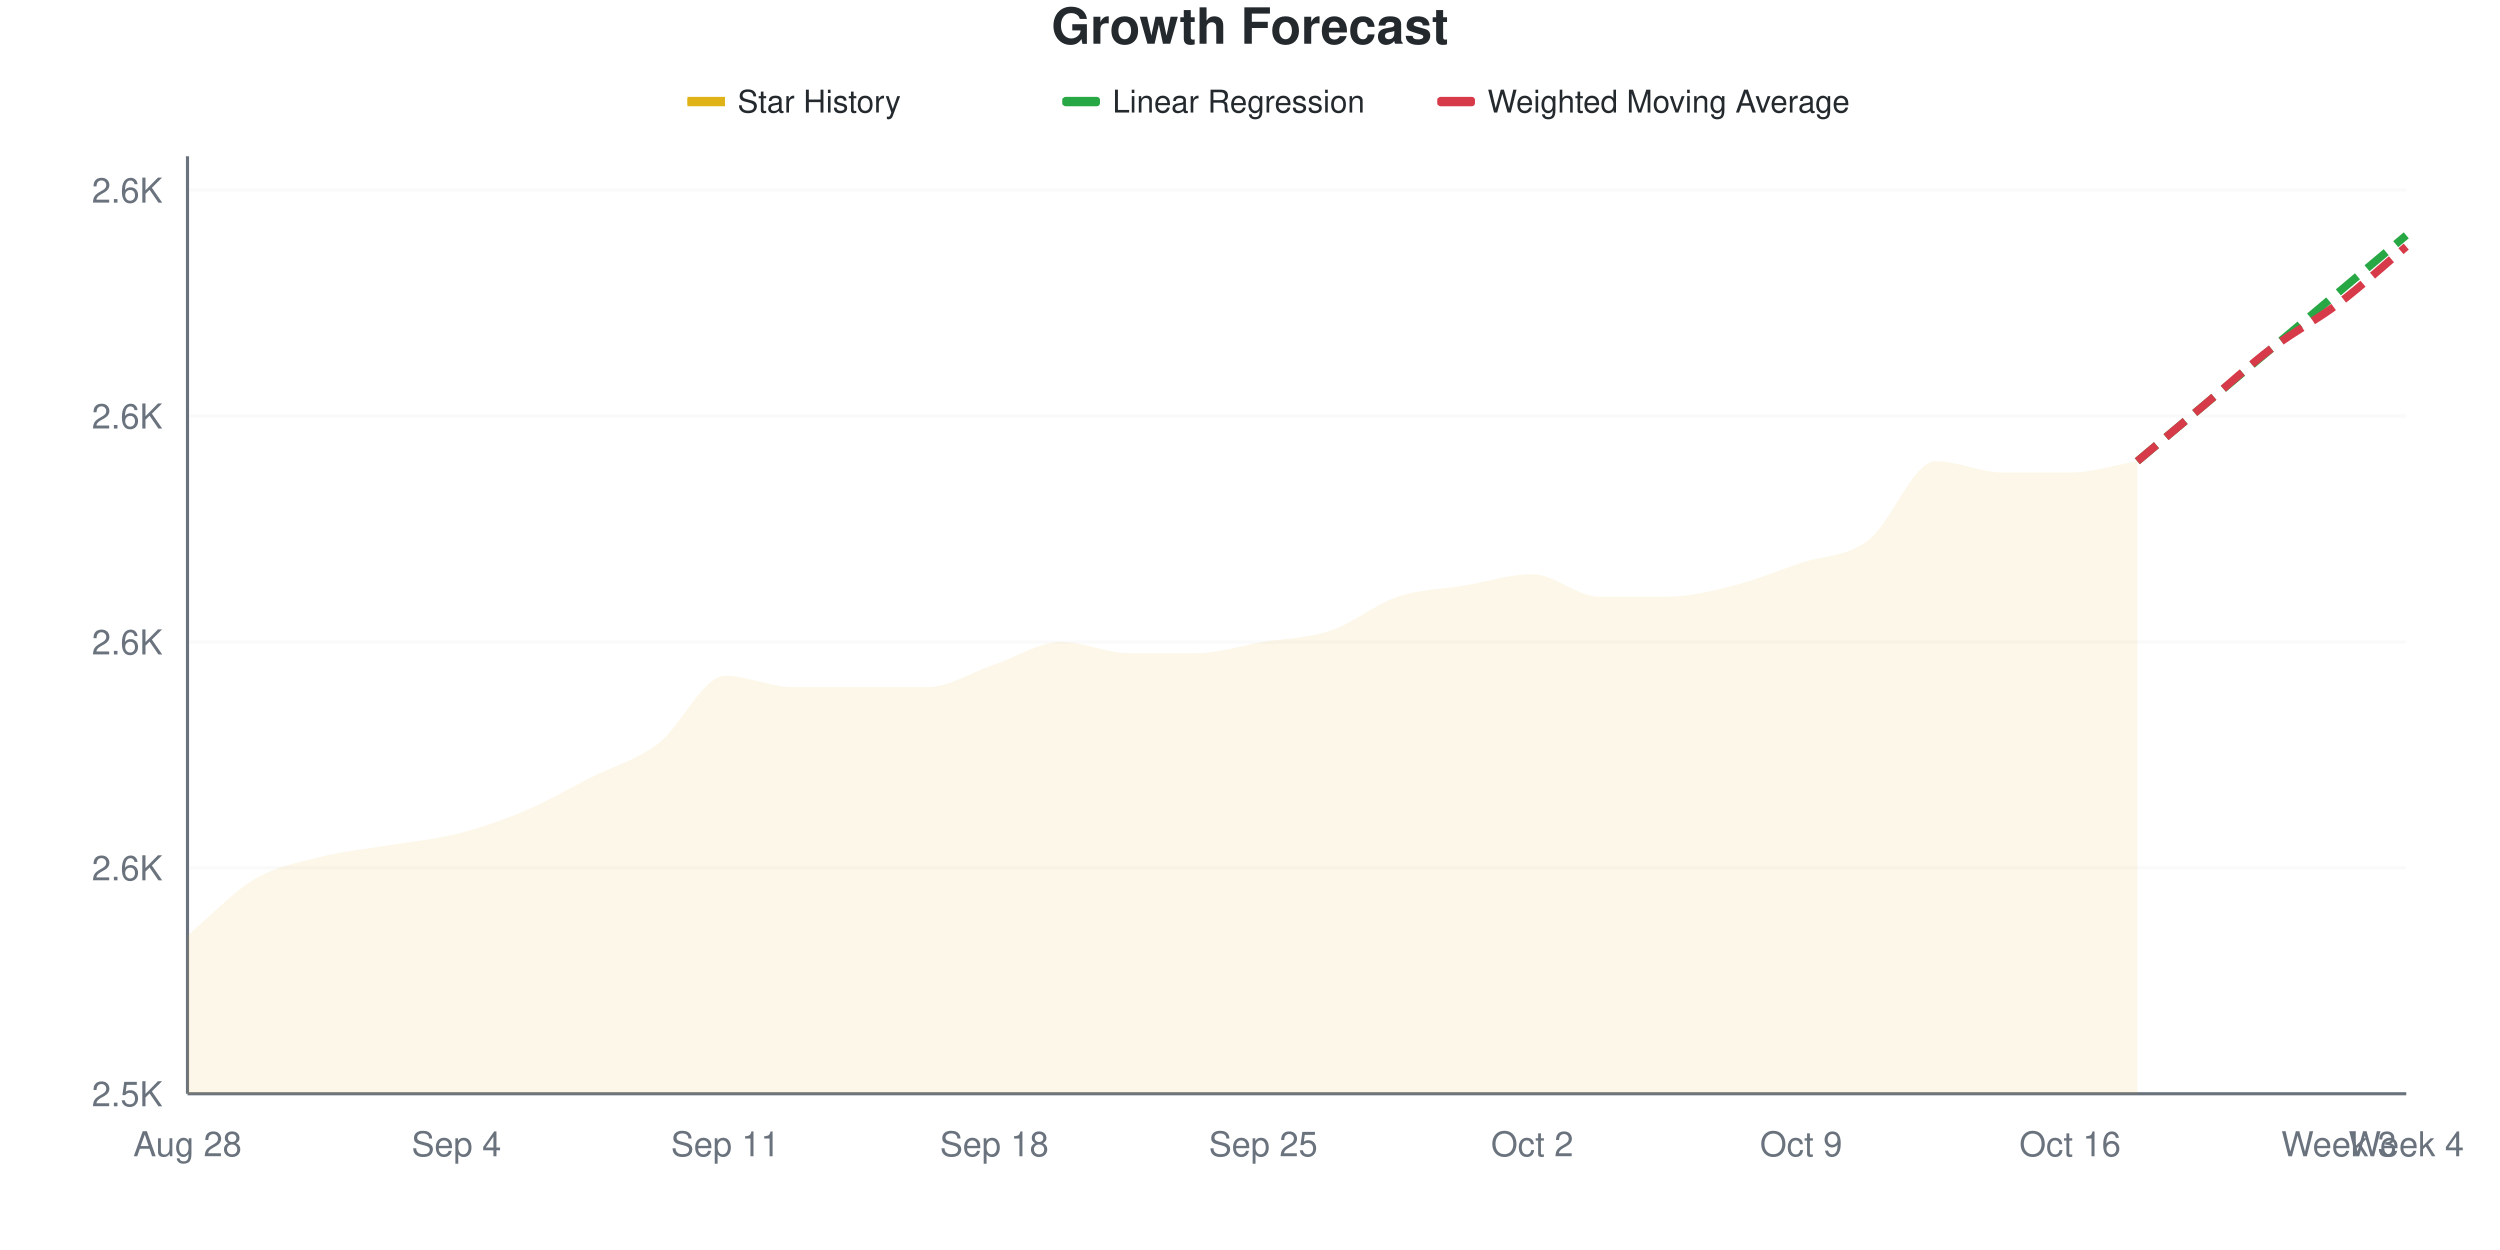
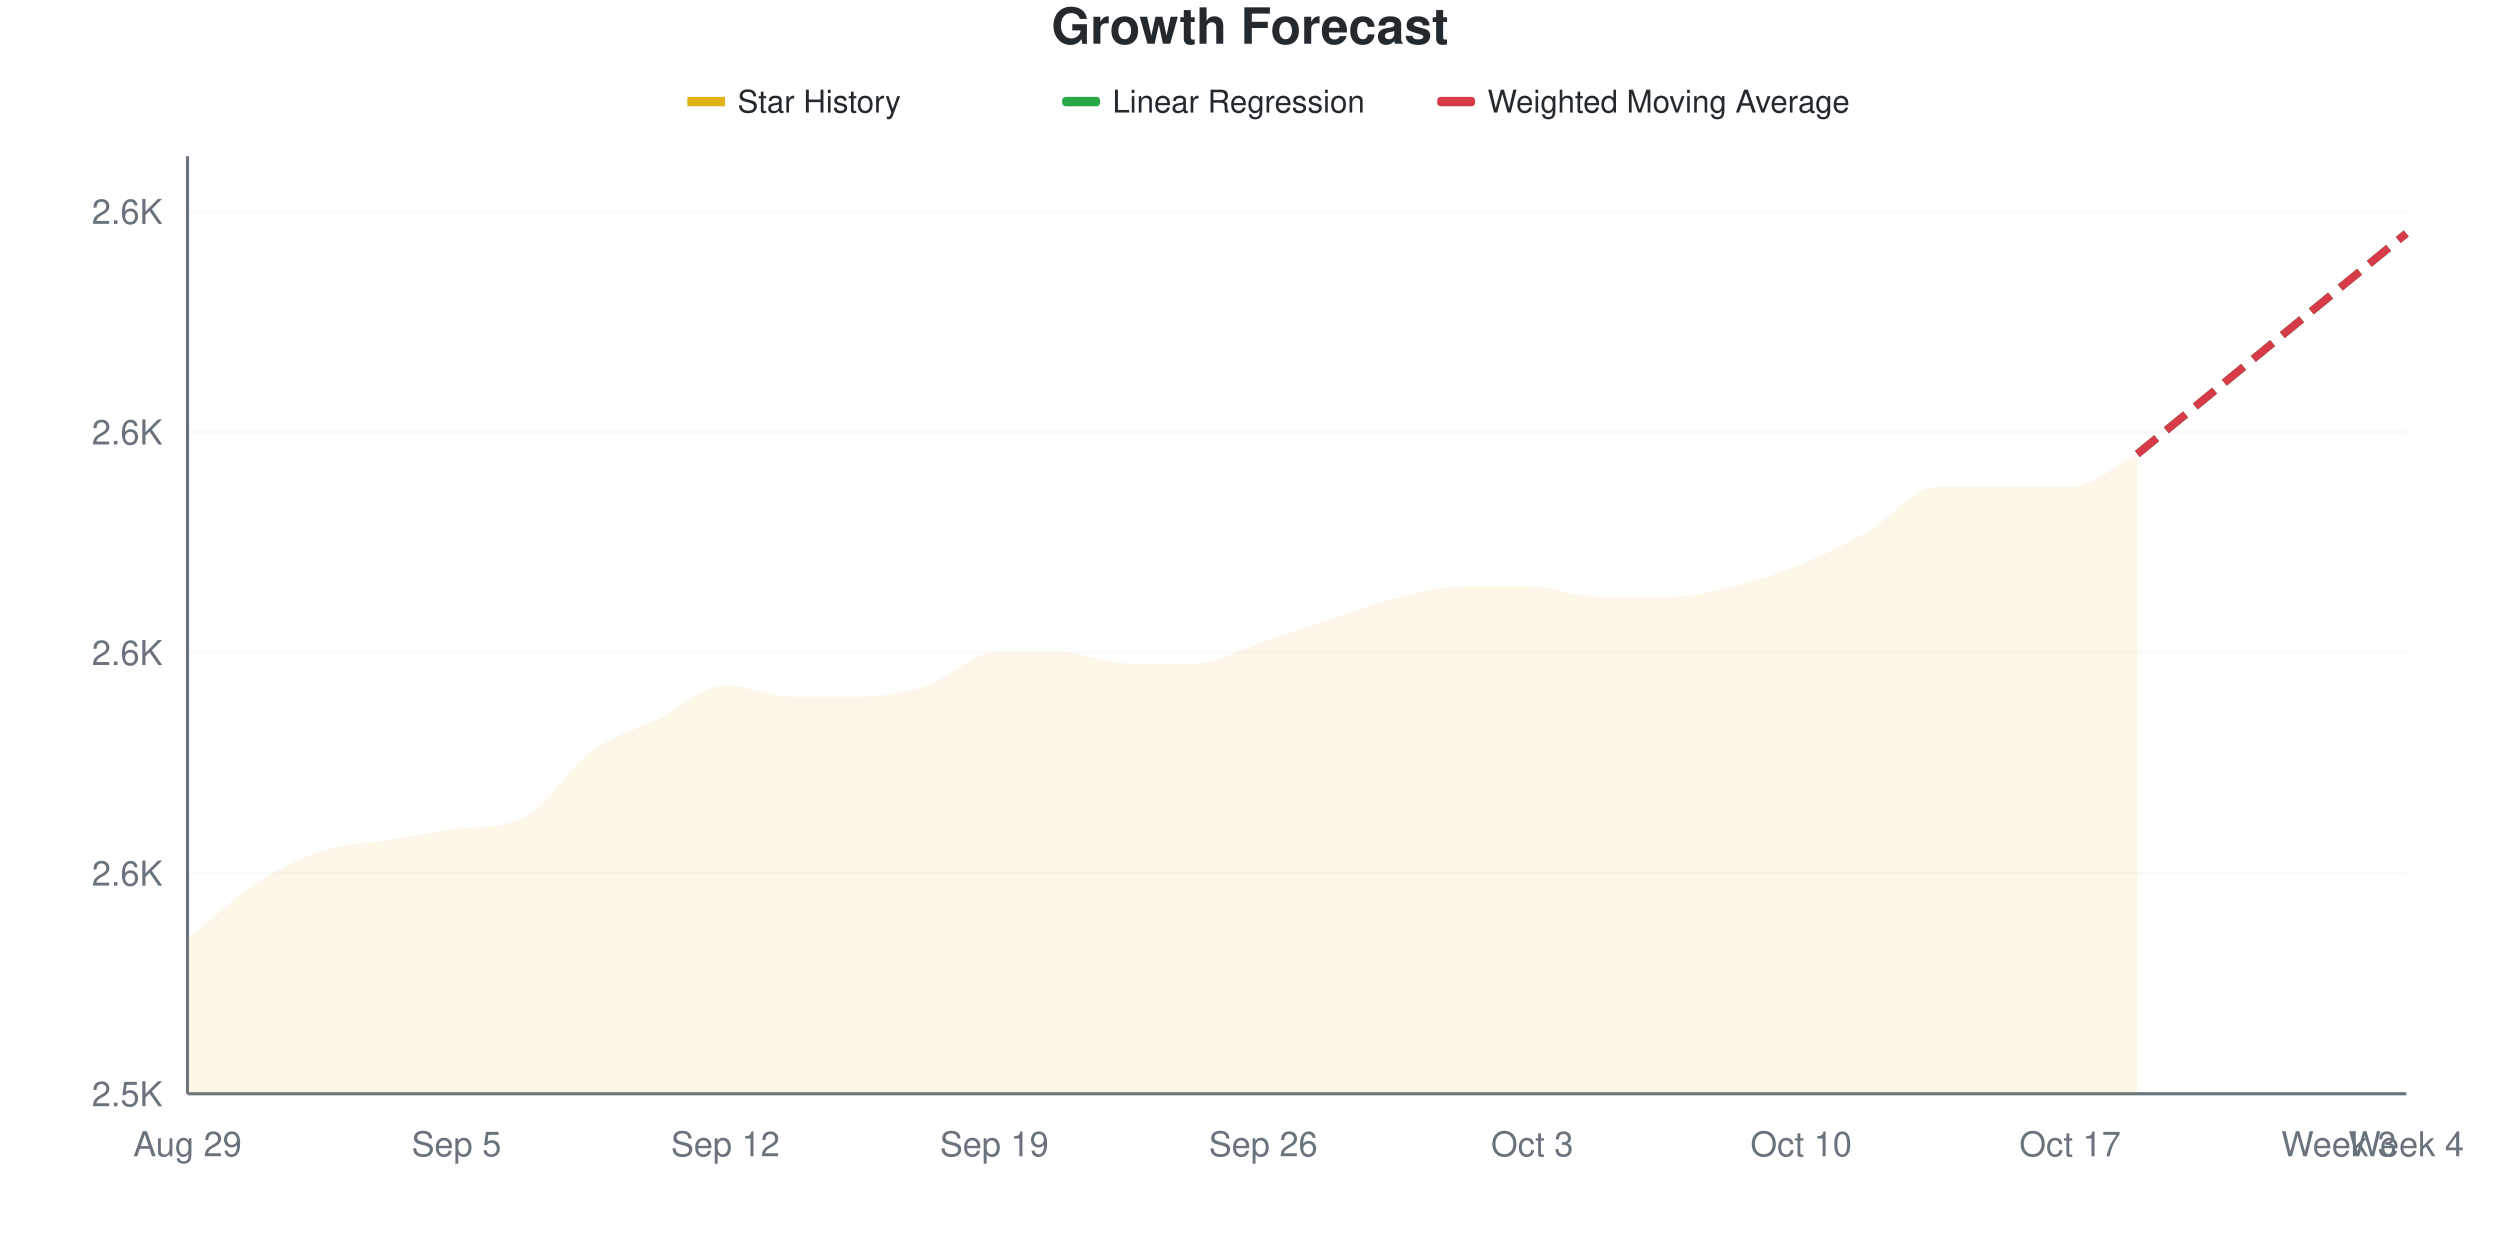
<svg xmlns="http://www.w3.org/2000/svg" viewBox="0 0 800 400" width="800" height="400">
  <style>
    @keyframes drawLine {
      to { stroke-dashoffset: 0; }
    }
    @keyframes fadeInPoint {
      from { opacity: 0; }
      to { opacity: 1; }
    }
    .data-line-0 {
-       stroke-dasharray: 1082;
-       stroke-dashoffset: 1082;
+       stroke-dasharray: 1072;
+       stroke-dashoffset: 1072;
      animation: drawLine 2s ease-out forwards;
    }
    .data-point {
      opacity: 0;
      animation: fadeInPoint 0.5s ease-out forwards;
    }
    .chart-bg { fill: #fff; }
    .chart-text { fill: #24292e; }
    .chart-muted { fill: #6a737d; }
    .chart-grid { stroke: #eee; }
    .chart-axis { stroke: #6a737d; }
    @media (prefers-color-scheme: dark) {
      .chart-bg { fill: #0d1117; }
      .chart-text { fill: #e6edf3; }
      .chart-muted { fill: #8b949e; }
      .chart-grid { stroke: #21262d; }
      .chart-axis { stroke: #8b949e; }
    }
  </style>
  <rect width="800" height="400" class="chart-bg" />
  <text x="400" y="14" text-anchor="middle" class="chart-text" font-size="16" font-weight="bold" font-family="-apple-system, BlinkMacSystemFont, 'Segoe UI', Helvetica, Arial, sans-serif">Growth Forecast</text>
  <g class="legend">
    <rect x="220" y="31" width="12" height="3" fill="#dfb317" />
    <line x1="220" y1="32.5" x2="232" y2="32.5" stroke="#dfb317" stroke-width="2" />
    <text x="236" y="36" class="chart-text" font-size="10" font-family="-apple-system, BlinkMacSystemFont, 'Segoe UI', Helvetica, Arial, sans-serif">Star History</text>
    <rect x="340" y="31" width="12" height="3" fill="#28a745" rx="1" />
    <line x1="340" y1="32.5" x2="352" y2="32.5" stroke="#28a745" stroke-width="2" stroke-dasharray="4,2" />
    <text x="356" y="36" class="chart-text" font-size="10" font-family="-apple-system, BlinkMacSystemFont, 'Segoe UI', Helvetica, Arial, sans-serif">Linear Regression</text>
    <rect x="460" y="31" width="12" height="3" fill="#d73a49" rx="1" />
    <line x1="460" y1="32.5" x2="472" y2="32.5" stroke="#d73a49" stroke-width="2" stroke-dasharray="4,2" />
    <text x="476" y="36" class="chart-text" font-size="10" font-family="-apple-system, BlinkMacSystemFont, 'Segoe UI', Helvetica, Arial, sans-serif">Weighted Moving Average</text>
  </g>
  <g class="grid">
    <line x1="60" y1="350" x2="770" y2="350" class="chart-grid" stroke-opacity="0.3" />
    <text x="52" y="354" text-anchor="end" class="chart-muted" font-size="11" font-family="-apple-system, BlinkMacSystemFont, 'Segoe UI', Helvetica, Arial, sans-serif">2.5K</text>
-     <line x1="60" y1="277.711" x2="770" y2="277.711" class="chart-grid" stroke-opacity="0.3" />
-     <text x="52" y="281.711" text-anchor="end" class="chart-muted" font-size="11" font-family="-apple-system, BlinkMacSystemFont, 'Segoe UI', Helvetica, Arial, sans-serif">2.6K</text>
-     <line x1="60" y1="205.422" x2="770" y2="205.422" class="chart-grid" stroke-opacity="0.3" />
-     <text x="52" y="209.422" text-anchor="end" class="chart-muted" font-size="11" font-family="-apple-system, BlinkMacSystemFont, 'Segoe UI', Helvetica, Arial, sans-serif">2.6K</text>
-     <line x1="60" y1="133.133" x2="770" y2="133.133" class="chart-grid" stroke-opacity="0.3" />
-     <text x="52" y="137.133" text-anchor="end" class="chart-muted" font-size="11" font-family="-apple-system, BlinkMacSystemFont, 'Segoe UI', Helvetica, Arial, sans-serif">2.6K</text>
-     <line x1="60" y1="60.843" x2="770" y2="60.843" class="chart-grid" stroke-opacity="0.3" />
-     <text x="52" y="64.843" text-anchor="end" class="chart-muted" font-size="11" font-family="-apple-system, BlinkMacSystemFont, 'Segoe UI', Helvetica, Arial, sans-serif">2.6K</text>
+     <line x1="60" y1="279.412" x2="770" y2="279.412" class="chart-grid" stroke-opacity="0.3" />
+     <text x="52" y="283.412" text-anchor="end" class="chart-muted" font-size="11" font-family="-apple-system, BlinkMacSystemFont, 'Segoe UI', Helvetica, Arial, sans-serif">2.6K</text>
+     <line x1="60" y1="208.824" x2="770" y2="208.824" class="chart-grid" stroke-opacity="0.3" />
+     <text x="52" y="212.824" text-anchor="end" class="chart-muted" font-size="11" font-family="-apple-system, BlinkMacSystemFont, 'Segoe UI', Helvetica, Arial, sans-serif">2.6K</text>
+     <line x1="60" y1="138.235" x2="770" y2="138.235" class="chart-grid" stroke-opacity="0.3" />
+     <text x="52" y="142.235" text-anchor="end" class="chart-muted" font-size="11" font-family="-apple-system, BlinkMacSystemFont, 'Segoe UI', Helvetica, Arial, sans-serif">2.6K</text>
+     <line x1="60" y1="67.647" x2="770" y2="67.647" class="chart-grid" stroke-opacity="0.3" />
+     <text x="52" y="71.647" text-anchor="end" class="chart-muted" font-size="11" font-family="-apple-system, BlinkMacSystemFont, 'Segoe UI', Helvetica, Arial, sans-serif">2.6K</text>
  </g>
  <g class="milestones">
    
  </g>
  <g class="x-axis">
-     <text x="60" y="370" text-anchor="middle" class="chart-muted" font-size="11" font-family="-apple-system, BlinkMacSystemFont, 'Segoe UI', Helvetica, Arial, sans-serif">Aug 28</text>
-     <text x="146.061" y="370" text-anchor="middle" class="chart-muted" font-size="11" font-family="-apple-system, BlinkMacSystemFont, 'Segoe UI', Helvetica, Arial, sans-serif">Sep 4</text>
-     <text x="232.121" y="370" text-anchor="middle" class="chart-muted" font-size="11" font-family="-apple-system, BlinkMacSystemFont, 'Segoe UI', Helvetica, Arial, sans-serif">Sep 11</text>
-     <text x="318.182" y="370" text-anchor="middle" class="chart-muted" font-size="11" font-family="-apple-system, BlinkMacSystemFont, 'Segoe UI', Helvetica, Arial, sans-serif">Sep 18</text>
-     <text x="404.242" y="370" text-anchor="middle" class="chart-muted" font-size="11" font-family="-apple-system, BlinkMacSystemFont, 'Segoe UI', Helvetica, Arial, sans-serif">Sep 25</text>
-     <text x="490.303" y="370" text-anchor="middle" class="chart-muted" font-size="11" font-family="-apple-system, BlinkMacSystemFont, 'Segoe UI', Helvetica, Arial, sans-serif">Oct 2</text>
-     <text x="576.364" y="370" text-anchor="middle" class="chart-muted" font-size="11" font-family="-apple-system, BlinkMacSystemFont, 'Segoe UI', Helvetica, Arial, sans-serif">Oct 9</text>
-     <text x="662.424" y="370" text-anchor="middle" class="chart-muted" font-size="11" font-family="-apple-system, BlinkMacSystemFont, 'Segoe UI', Helvetica, Arial, sans-serif">Oct 16</text>
+     <text x="60" y="370" text-anchor="middle" class="chart-muted" font-size="11" font-family="-apple-system, BlinkMacSystemFont, 'Segoe UI', Helvetica, Arial, sans-serif">Aug 29</text>
+     <text x="146.061" y="370" text-anchor="middle" class="chart-muted" font-size="11" font-family="-apple-system, BlinkMacSystemFont, 'Segoe UI', Helvetica, Arial, sans-serif">Sep 5</text>
+     <text x="232.121" y="370" text-anchor="middle" class="chart-muted" font-size="11" font-family="-apple-system, BlinkMacSystemFont, 'Segoe UI', Helvetica, Arial, sans-serif">Sep 12</text>
+     <text x="318.182" y="370" text-anchor="middle" class="chart-muted" font-size="11" font-family="-apple-system, BlinkMacSystemFont, 'Segoe UI', Helvetica, Arial, sans-serif">Sep 19</text>
+     <text x="404.242" y="370" text-anchor="middle" class="chart-muted" font-size="11" font-family="-apple-system, BlinkMacSystemFont, 'Segoe UI', Helvetica, Arial, sans-serif">Sep 26</text>
+     <text x="490.303" y="370" text-anchor="middle" class="chart-muted" font-size="11" font-family="-apple-system, BlinkMacSystemFont, 'Segoe UI', Helvetica, Arial, sans-serif">Oct 3</text>
+     <text x="576.364" y="370" text-anchor="middle" class="chart-muted" font-size="11" font-family="-apple-system, BlinkMacSystemFont, 'Segoe UI', Helvetica, Arial, sans-serif">Oct 10</text>
+     <text x="662.424" y="370" text-anchor="middle" class="chart-muted" font-size="11" font-family="-apple-system, BlinkMacSystemFont, 'Segoe UI', Helvetica, Arial, sans-serif">Oct 17</text>
    <text x="748.485" y="370" text-anchor="middle" class="chart-muted" font-size="11" font-family="-apple-system, BlinkMacSystemFont, 'Segoe UI', Helvetica, Arial, sans-serif">Week 3</text>
    <text x="770" y="370" text-anchor="middle" class="chart-muted" font-size="11" font-family="-apple-system, BlinkMacSystemFont, 'Segoe UI', Helvetica, Arial, sans-serif">Week 4</text>
  </g>
  <line x1="60" y1="50" x2="60" y2="350" class="chart-axis" stroke-width="1" />
  <line x1="60" y1="350" x2="770" y2="350" class="chart-axis" stroke-width="1" />
-   <path d="M60,350 L60,299.398 C67.172,293.373 74.343,285.542 81.515,281.325 C88.687,277.108 95.859,275.904 103.03,274.096 C110.202,272.289 117.374,271.687 124.545,270.482 C131.717,269.277 138.889,268.675 146.061,266.867 C153.232,265.06 160.404,262.651 167.576,259.639 C174.747,256.627 181.919,252.41 189.091,248.795 C196.263,245.181 203.434,243.373 210.606,237.952 C217.778,232.53 224.949,216.265 232.121,216.265 C239.293,216.265 246.465,219.88 253.636,219.88 C260.808,219.88 267.98,219.88 275.152,219.88 C282.323,219.88 289.495,219.88 296.667,219.88 C303.838,219.88 311.01,215.06 318.182,212.651 C325.354,210.241 332.525,205.422 339.697,205.422 C346.869,205.422 354.04,209.036 361.212,209.036 C368.384,209.036 375.556,209.036 382.727,209.036 C389.899,209.036 397.071,206.627 404.242,205.422 C411.414,204.217 418.586,204.217 425.758,201.807 C432.929,199.398 440.101,193.373 447.273,190.964 C454.444,188.554 461.616,188.554 468.788,187.349 C475.96,186.145 483.131,183.735 490.303,183.735 C497.475,183.735 504.646,190.964 511.818,190.964 C518.99,190.964 526.162,190.964 533.333,190.964 C540.505,190.964 547.677,189.157 554.848,187.349 C562.02,185.542 569.192,182.53 576.364,180.12 C583.535,177.711 590.707,178.313 597.879,172.892 C605.051,167.47 612.222,147.59 619.394,147.59 C626.566,147.59 633.737,151.205 640.909,151.205 C648.081,151.205 655.253,151.205 662.424,151.205 C669.596,151.205 676.768,148.795 683.939,147.59 L683.939,350 L60,350 Z" fill="#dfb317" fill-opacity="0.1" />
-   <path d="M60,350 L60,299.398 C67.172,293.373 74.343,285.542 81.515,281.325 C88.687,277.108 95.859,275.904 103.03,274.096 C110.202,272.289 117.374,271.687 124.545,270.482 C131.717,269.277 138.889,268.675 146.061,266.867 C153.232,265.06 160.404,262.651 167.576,259.639 C174.747,256.627 181.919,252.41 189.091,248.795 C196.263,245.181 203.434,243.373 210.606,237.952 C217.778,232.53 224.949,216.265 232.121,216.265 C239.293,216.265 246.465,219.88 253.636,219.88 C260.808,219.88 267.98,219.88 275.152,219.88 C282.323,219.88 289.495,219.88 296.667,219.88 C303.838,219.88 311.01,215.06 318.182,212.651 C325.354,210.241 332.525,205.422 339.697,205.422 C346.869,205.422 354.04,209.036 361.212,209.036 C368.384,209.036 375.556,209.036 382.727,209.036 C389.899,209.036 397.071,206.627 404.242,205.422 C411.414,204.217 418.586,204.217 425.758,201.807 C432.929,199.398 440.101,193.373 447.273,190.964 C454.444,188.554 461.616,188.554 468.788,187.349 C475.96,186.145 483.131,183.735 490.303,183.735 C497.475,183.735 504.646,190.964 511.818,190.964 C518.99,190.964 526.162,190.964 533.333,190.964 C540.505,190.964 547.677,189.157 554.848,187.349 C562.02,185.542 569.192,182.53 576.364,180.12 C583.535,177.711 590.707,178.313 597.879,172.892 C605.051,167.47 612.222,147.59 619.394,147.59 C626.566,147.59 633.737,151.205 640.909,151.205 C648.081,151.205 655.253,151.205 662.424,151.205 C669.596,151.205 676.768,148.795 683.939,147.59" fill="none" stroke="#dfb317" stroke-width="2.5" class="data-line-0" />
-   <path d="M683.939,147.59 C691.111,141.566 698.283,135.542 705.455,129.518 C712.626,123.494 719.798,117.47 726.97,111.446 C734.141,105.422 741.313,99.398 748.485,93.373 C755.657,87.349 762.828,81.325 770,75.301" fill="none" stroke="#28a745" stroke-width="2.5" stroke-dasharray="8,4" />
-   <path d="M683.939,147.59 C691.111,141.566 698.283,135.542 705.455,129.518 C712.626,123.494 719.798,116.867 726.97,111.446 C734.141,106.024 741.313,102.41 748.485,96.988 C755.657,91.566 762.828,84.94 770,78.916" fill="none" stroke="#d73a49" stroke-width="2.5" stroke-dasharray="8,4" />
+   <path d="M60,350 L60,300.588 C67.172,294.706 74.343,287.647 81.515,282.941 C88.687,278.235 95.859,274.706 103.03,272.353 C110.202,270 117.374,270 124.545,268.824 C131.717,267.647 138.889,266.264 146.061,265.294 C153.232,264.325 160.404,265.158 167.576,261.765 C174.747,258.371 181.919,245.882 189.091,240.588 C196.263,235.294 203.434,233.529 210.606,230 C217.778,226.471 224.949,219.412 232.121,219.412 C239.293,219.412 246.465,222.941 253.636,222.941 C260.808,222.941 267.98,222.941 275.152,222.941 C282.323,222.941 289.495,221.765 296.667,219.412 C303.838,217.059 311.01,208.824 318.182,208.824 C325.354,208.824 332.525,208.824 339.697,208.824 C346.869,208.824 354.04,212.353 361.212,212.353 C368.384,212.353 375.556,212.353 382.727,212.353 C389.899,212.353 397.071,207.647 404.242,205.294 C411.414,202.941 418.586,200.588 425.758,198.235 C432.929,195.882 440.101,192.941 447.273,191.176 C454.444,189.412 461.616,187.647 468.788,187.647 C475.96,187.647 483.131,187.647 490.303,187.647 C497.475,187.647 504.646,191.176 511.818,191.176 C518.99,191.176 526.162,191.176 533.333,191.176 C540.505,191.176 547.677,189.412 554.848,187.647 C562.02,185.882 569.192,183.529 576.364,180.588 C583.535,177.647 590.707,174.118 597.879,170 C605.051,165.882 612.222,155.882 619.394,155.882 C626.566,155.882 633.737,155.882 640.909,155.882 C648.081,155.882 655.253,155.882 662.424,155.882 C669.596,155.882 676.768,148.824 683.939,145.294 L683.939,350 L60,350 Z" fill="#dfb317" fill-opacity="0.1" />
+   <path d="M60,350 L60,300.588 C67.172,294.706 74.343,287.647 81.515,282.941 C88.687,278.235 95.859,274.706 103.03,272.353 C110.202,270 117.374,270 124.545,268.824 C131.717,267.647 138.889,266.264 146.061,265.294 C153.232,264.325 160.404,265.158 167.576,261.765 C174.747,258.371 181.919,245.882 189.091,240.588 C196.263,235.294 203.434,233.529 210.606,230 C217.778,226.471 224.949,219.412 232.121,219.412 C239.293,219.412 246.465,222.941 253.636,222.941 C260.808,222.941 267.98,222.941 275.152,222.941 C282.323,222.941 289.495,221.765 296.667,219.412 C303.838,217.059 311.01,208.824 318.182,208.824 C325.354,208.824 332.525,208.824 339.697,208.824 C346.869,208.824 354.04,212.353 361.212,212.353 C368.384,212.353 375.556,212.353 382.727,212.353 C389.899,212.353 397.071,207.647 404.242,205.294 C411.414,202.941 418.586,200.588 425.758,198.235 C432.929,195.882 440.101,192.941 447.273,191.176 C454.444,189.412 461.616,187.647 468.788,187.647 C475.96,187.647 483.131,187.647 490.303,187.647 C497.475,187.647 504.646,191.176 511.818,191.176 C518.99,191.176 526.162,191.176 533.333,191.176 C540.505,191.176 547.677,189.412 554.848,187.647 C562.02,185.882 569.192,183.529 576.364,180.588 C583.535,177.647 590.707,174.118 597.879,170 C605.051,165.882 612.222,155.882 619.394,155.882 C626.566,155.882 633.737,155.882 640.909,155.882 C648.081,155.882 655.253,155.882 662.424,155.882 C669.596,155.882 676.768,148.824 683.939,145.294" fill="none" stroke="#dfb317" stroke-width="2.5" class="data-line-0" />
+   <path d="M683.939,145.294 C691.111,139.412 698.283,133.529 705.455,127.647 C712.626,121.765 719.798,115.882 726.97,110 C734.141,104.118 741.313,98.235 748.485,92.353 C755.657,86.471 762.828,80.588 770,74.706" fill="none" stroke="#28a745" stroke-width="2.5" stroke-dasharray="8,4" />
+   <path d="M683.939,145.294 C691.111,139.412 698.283,133.529 705.455,127.647 C712.626,121.765 719.798,115.882 726.97,110 C734.141,104.118 741.313,98.235 748.485,92.353 C755.657,86.471 762.828,80.588 770,74.706" fill="none" stroke="#d73a49" stroke-width="2.5" stroke-dasharray="8,4" />
  <g class="points">
-     <circle cx="60" cy="299.398" r="4" fill="#dfb317" class="data-point" style="animation-delay: 1.50s" />
-     <circle cx="81.515" cy="281.325" r="4" fill="#dfb317" class="data-point" style="animation-delay: 1.55s" />
-     <circle cx="103.03" cy="274.096" r="4" fill="#dfb317" class="data-point" style="animation-delay: 1.60s" />
-     <circle cx="124.545" cy="270.482" r="4" fill="#dfb317" class="data-point" style="animation-delay: 1.65s" />
-     <circle cx="146.061" cy="266.867" r="4" fill="#dfb317" class="data-point" style="animation-delay: 1.70s" />
-     <circle cx="167.576" cy="259.639" r="4" fill="#dfb317" class="data-point" style="animation-delay: 1.75s" />
-     <circle cx="189.091" cy="248.795" r="4" fill="#dfb317" class="data-point" style="animation-delay: 1.80s" />
-     <circle cx="210.606" cy="237.952" r="4" fill="#dfb317" class="data-point" style="animation-delay: 1.85s" />
-     <circle cx="232.121" cy="216.265" r="4" fill="#dfb317" class="data-point" style="animation-delay: 1.90s" />
-     <circle cx="253.636" cy="219.88" r="4" fill="#dfb317" class="data-point" style="animation-delay: 1.95s" />
-     <circle cx="275.152" cy="219.88" r="4" fill="#dfb317" class="data-point" style="animation-delay: 2.00s" />
-     <circle cx="296.667" cy="219.88" r="4" fill="#dfb317" class="data-point" style="animation-delay: 2.05s" />
-     <circle cx="318.182" cy="212.651" r="4" fill="#dfb317" class="data-point" style="animation-delay: 2.10s" />
-     <circle cx="339.697" cy="205.422" r="4" fill="#dfb317" class="data-point" style="animation-delay: 2.15s" />
-     <circle cx="361.212" cy="209.036" r="4" fill="#dfb317" class="data-point" style="animation-delay: 2.20s" />
-     <circle cx="382.727" cy="209.036" r="4" fill="#dfb317" class="data-point" style="animation-delay: 2.25s" />
-     <circle cx="404.242" cy="205.422" r="4" fill="#dfb317" class="data-point" style="animation-delay: 2.30s" />
-     <circle cx="425.758" cy="201.807" r="4" fill="#dfb317" class="data-point" style="animation-delay: 2.35s" />
-     <circle cx="447.273" cy="190.964" r="4" fill="#dfb317" class="data-point" style="animation-delay: 2.40s" />
-     <circle cx="468.788" cy="187.349" r="4" fill="#dfb317" class="data-point" style="animation-delay: 2.45s" />
-     <circle cx="490.303" cy="183.735" r="4" fill="#dfb317" class="data-point" style="animation-delay: 2.50s" />
-     <circle cx="511.818" cy="190.964" r="4" fill="#dfb317" class="data-point" style="animation-delay: 2.55s" />
-     <circle cx="533.333" cy="190.964" r="4" fill="#dfb317" class="data-point" style="animation-delay: 2.60s" />
-     <circle cx="554.848" cy="187.349" r="4" fill="#dfb317" class="data-point" style="animation-delay: 2.65s" />
-     <circle cx="576.364" cy="180.12" r="4" fill="#dfb317" class="data-point" style="animation-delay: 2.70s" />
-     <circle cx="597.879" cy="172.892" r="4" fill="#dfb317" class="data-point" style="animation-delay: 2.75s" />
-     <circle cx="619.394" cy="147.59" r="4" fill="#dfb317" class="data-point" style="animation-delay: 2.80s" />
-     <circle cx="640.909" cy="151.205" r="4" fill="#dfb317" class="data-point" style="animation-delay: 2.85s" />
-     <circle cx="662.424" cy="151.205" r="4" fill="#dfb317" class="data-point" style="animation-delay: 2.90s" />
-     <circle cx="683.939" cy="147.59" r="4" fill="#dfb317" class="data-point" style="animation-delay: 2.95s" />
+     <circle cx="60" cy="300.588" r="4" fill="#dfb317" class="data-point" style="animation-delay: 1.50s" />
+     <circle cx="81.515" cy="282.941" r="4" fill="#dfb317" class="data-point" style="animation-delay: 1.55s" />
+     <circle cx="103.03" cy="272.353" r="4" fill="#dfb317" class="data-point" style="animation-delay: 1.60s" />
+     <circle cx="124.545" cy="268.824" r="4" fill="#dfb317" class="data-point" style="animation-delay: 1.65s" />
+     <circle cx="146.061" cy="265.294" r="4" fill="#dfb317" class="data-point" style="animation-delay: 1.70s" />
+     <circle cx="167.576" cy="261.765" r="4" fill="#dfb317" class="data-point" style="animation-delay: 1.75s" />
+     <circle cx="189.091" cy="240.588" r="4" fill="#dfb317" class="data-point" style="animation-delay: 1.80s" />
+     <circle cx="210.606" cy="230" r="4" fill="#dfb317" class="data-point" style="animation-delay: 1.85s" />
+     <circle cx="232.121" cy="219.412" r="4" fill="#dfb317" class="data-point" style="animation-delay: 1.90s" />
+     <circle cx="253.636" cy="222.941" r="4" fill="#dfb317" class="data-point" style="animation-delay: 1.95s" />
+     <circle cx="275.152" cy="222.941" r="4" fill="#dfb317" class="data-point" style="animation-delay: 2.00s" />
+     <circle cx="296.667" cy="219.412" r="4" fill="#dfb317" class="data-point" style="animation-delay: 2.05s" />
+     <circle cx="318.182" cy="208.824" r="4" fill="#dfb317" class="data-point" style="animation-delay: 2.10s" />
+     <circle cx="339.697" cy="208.824" r="4" fill="#dfb317" class="data-point" style="animation-delay: 2.15s" />
+     <circle cx="361.212" cy="212.353" r="4" fill="#dfb317" class="data-point" style="animation-delay: 2.20s" />
+     <circle cx="382.727" cy="212.353" r="4" fill="#dfb317" class="data-point" style="animation-delay: 2.25s" />
+     <circle cx="404.242" cy="205.294" r="4" fill="#dfb317" class="data-point" style="animation-delay: 2.30s" />
+     <circle cx="425.758" cy="198.235" r="4" fill="#dfb317" class="data-point" style="animation-delay: 2.35s" />
+     <circle cx="447.273" cy="191.176" r="4" fill="#dfb317" class="data-point" style="animation-delay: 2.40s" />
+     <circle cx="468.788" cy="187.647" r="4" fill="#dfb317" class="data-point" style="animation-delay: 2.45s" />
+     <circle cx="490.303" cy="187.647" r="4" fill="#dfb317" class="data-point" style="animation-delay: 2.50s" />
+     <circle cx="511.818" cy="191.176" r="4" fill="#dfb317" class="data-point" style="animation-delay: 2.55s" />
+     <circle cx="533.333" cy="191.176" r="4" fill="#dfb317" class="data-point" style="animation-delay: 2.60s" />
+     <circle cx="554.848" cy="187.647" r="4" fill="#dfb317" class="data-point" style="animation-delay: 2.65s" />
+     <circle cx="576.364" cy="180.588" r="4" fill="#dfb317" class="data-point" style="animation-delay: 2.70s" />
+     <circle cx="597.879" cy="170" r="4" fill="#dfb317" class="data-point" style="animation-delay: 2.75s" />
+     <circle cx="619.394" cy="155.882" r="4" fill="#dfb317" class="data-point" style="animation-delay: 2.80s" />
+     <circle cx="640.909" cy="155.882" r="4" fill="#dfb317" class="data-point" style="animation-delay: 2.85s" />
+     <circle cx="662.424" cy="155.882" r="4" fill="#dfb317" class="data-point" style="animation-delay: 2.90s" />
+     <circle cx="683.939" cy="145.294" r="4" fill="#dfb317" class="data-point" style="animation-delay: 2.95s" />
  </g>
</svg>
